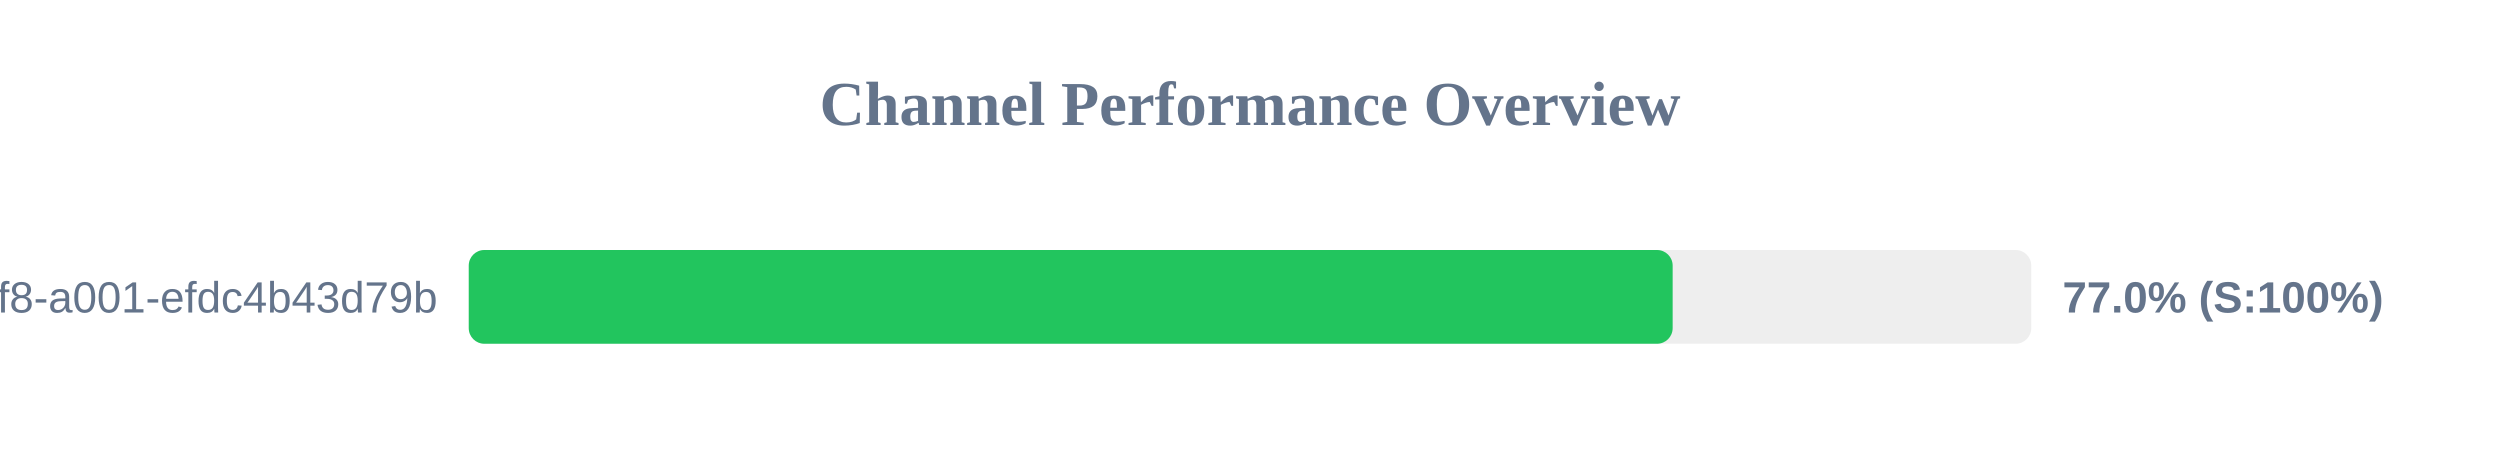
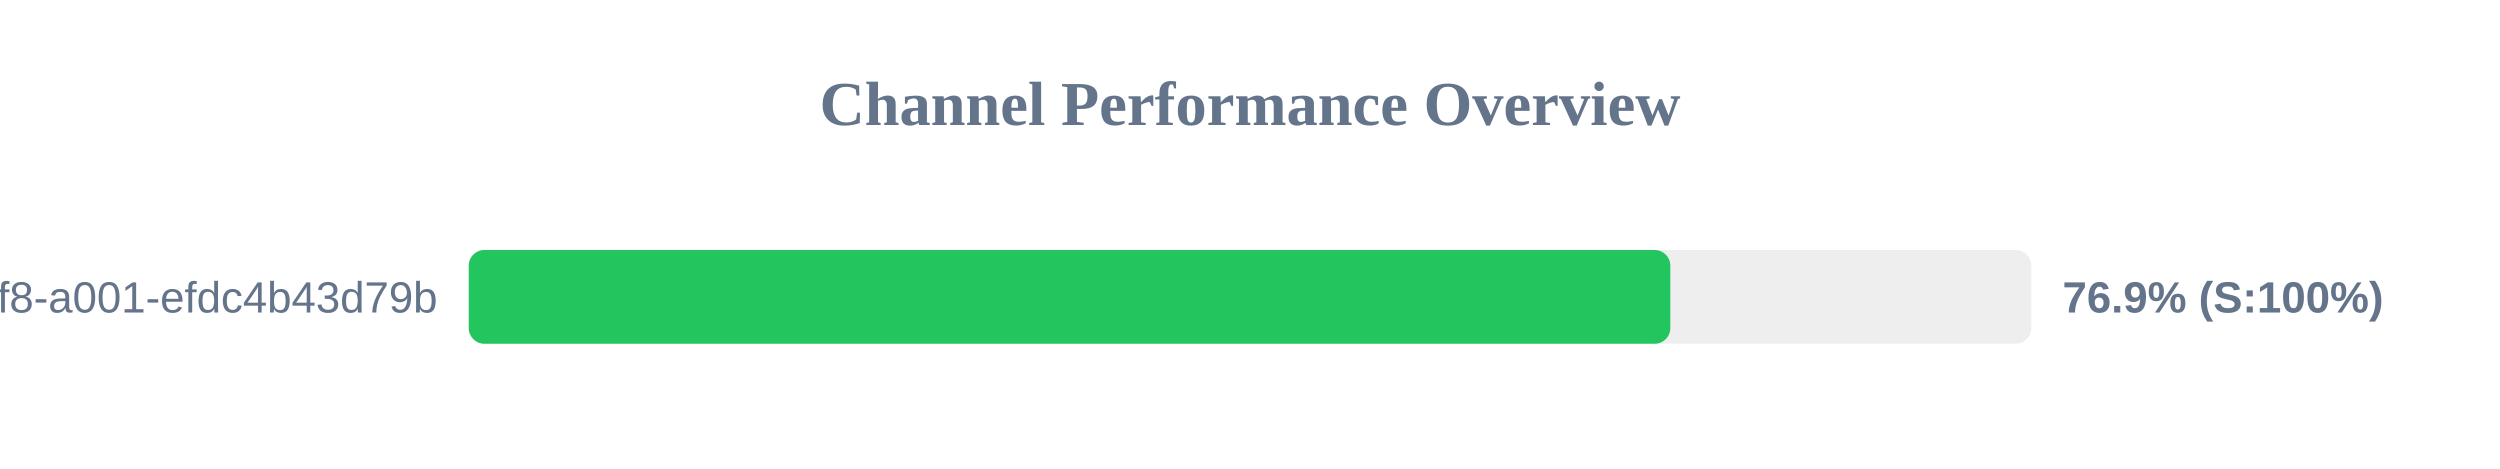
<svg xmlns="http://www.w3.org/2000/svg" width="800" height="150" version="1.1">
  <style>
        .row { font: 14px Arial; fill: #64748b; }
        .score { font: bold 14px Arial; fill: #64748b; }
    </style>
  <text x="400" y="40" text-anchor="middle" font-size="20px" font-weight="bold" fill="#64748b">Channel Performance Overview</text>
  <rect x="150" y="80" width="500" height="30" fill="#eee" rx="5" />
-   <rect x="150" y="80" width="385.25" height="30" fill="#22c55e" rx="5" />
+   <rect x="150" y="80" width="384.5" height="30" fill="#22c55e" rx="5" />
  <text x="140" y="100" text-anchor="end" class="row">?uuid=1fdb6b30-5371-4ff8-a001-efdc4b43d79b</text>
-   <text x="660" y="100" text-anchor="start" class="score">77.0% (S:100%)</text>
+   <text x="660" y="100" text-anchor="start" class="score">76.9% (S:100%)</text>
</svg>
